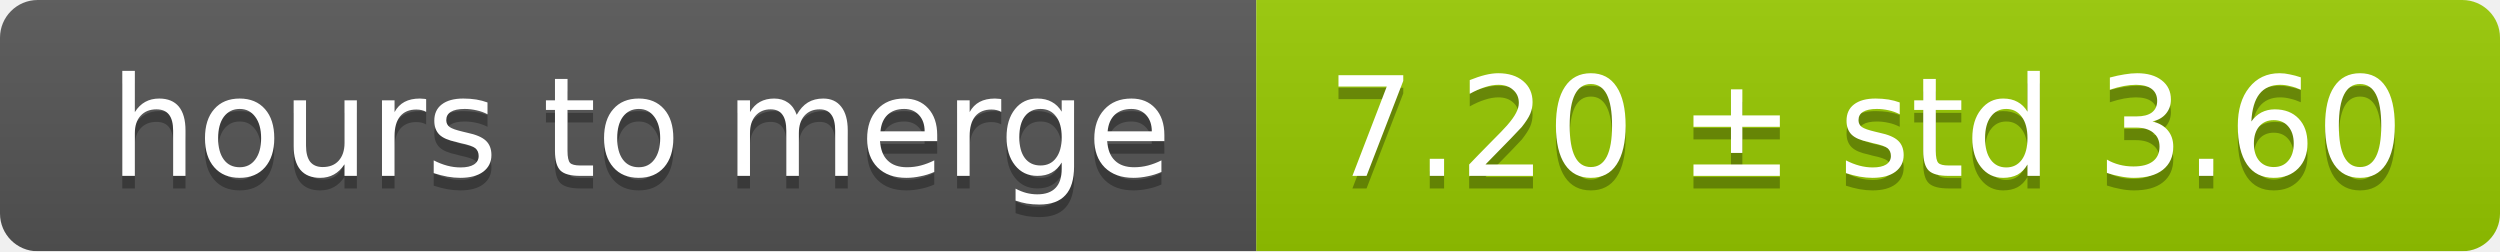
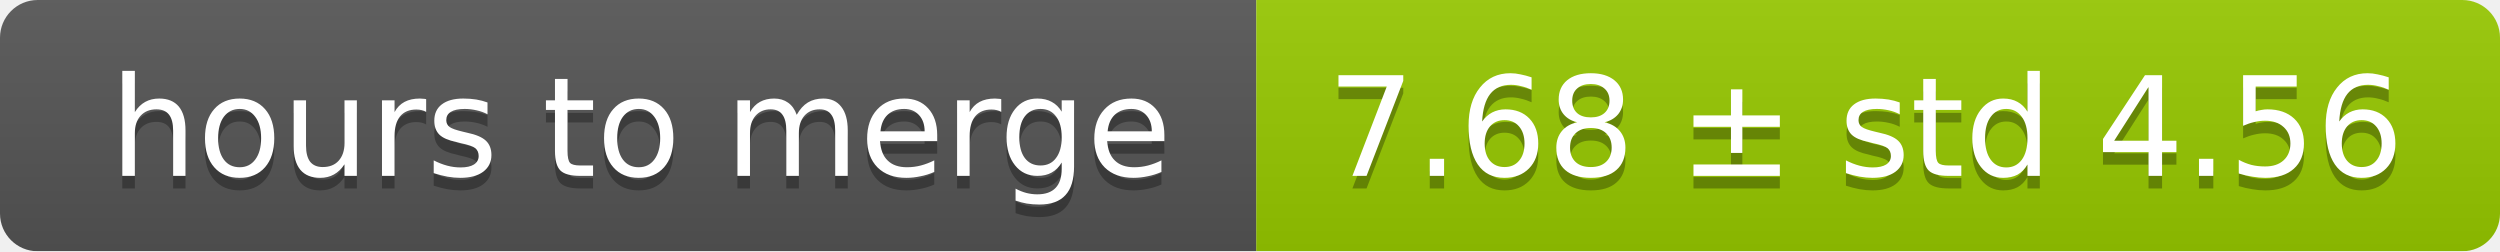
<svg xmlns="http://www.w3.org/2000/svg" width="199" height="20">
  <linearGradient id="smooth" x2="0" y2="100%">
    <stop offset="0" stop-color="#bbb" stop-opacity=".1" />
    <stop offset="1" stop-opacity=".1" />
  </linearGradient>
  <mask id="round">
    <rect width="199" height="20" rx="3" fill="#fff" />
  </mask>
  <g mask="url(#round)">
    <rect width="100" height="20" fill="#555" />
    <rect x="100" width="99" height="20" fill="#97ca00" />
    <rect width="199" height="20" fill="url(#smooth)" />
  </g>
  <g fill="#fff" text-anchor="middle" font-family="DejaVu Sans,Verdana,Geneva,sans-serif" font-size="11">
    <text x="51" y="15" fill="#010101" fill-opacity=".3">hours to merge</text>
    <text x="51" y="14">hours to merge</text>
-     <text x="148.5" y="15" fill="#010101" fill-opacity=".3">7.20 ± std 3.60</text>
-     <text x="148.5" y="14">7.20 ± std 3.60</text>
+     <text x="148.5" y="15" fill="#010101" fill-opacity=".3">7.68 ± std 4.56</text>
+     <text x="148.5" y="14">7.68 ± std 4.56</text>
  </g>
</svg>
